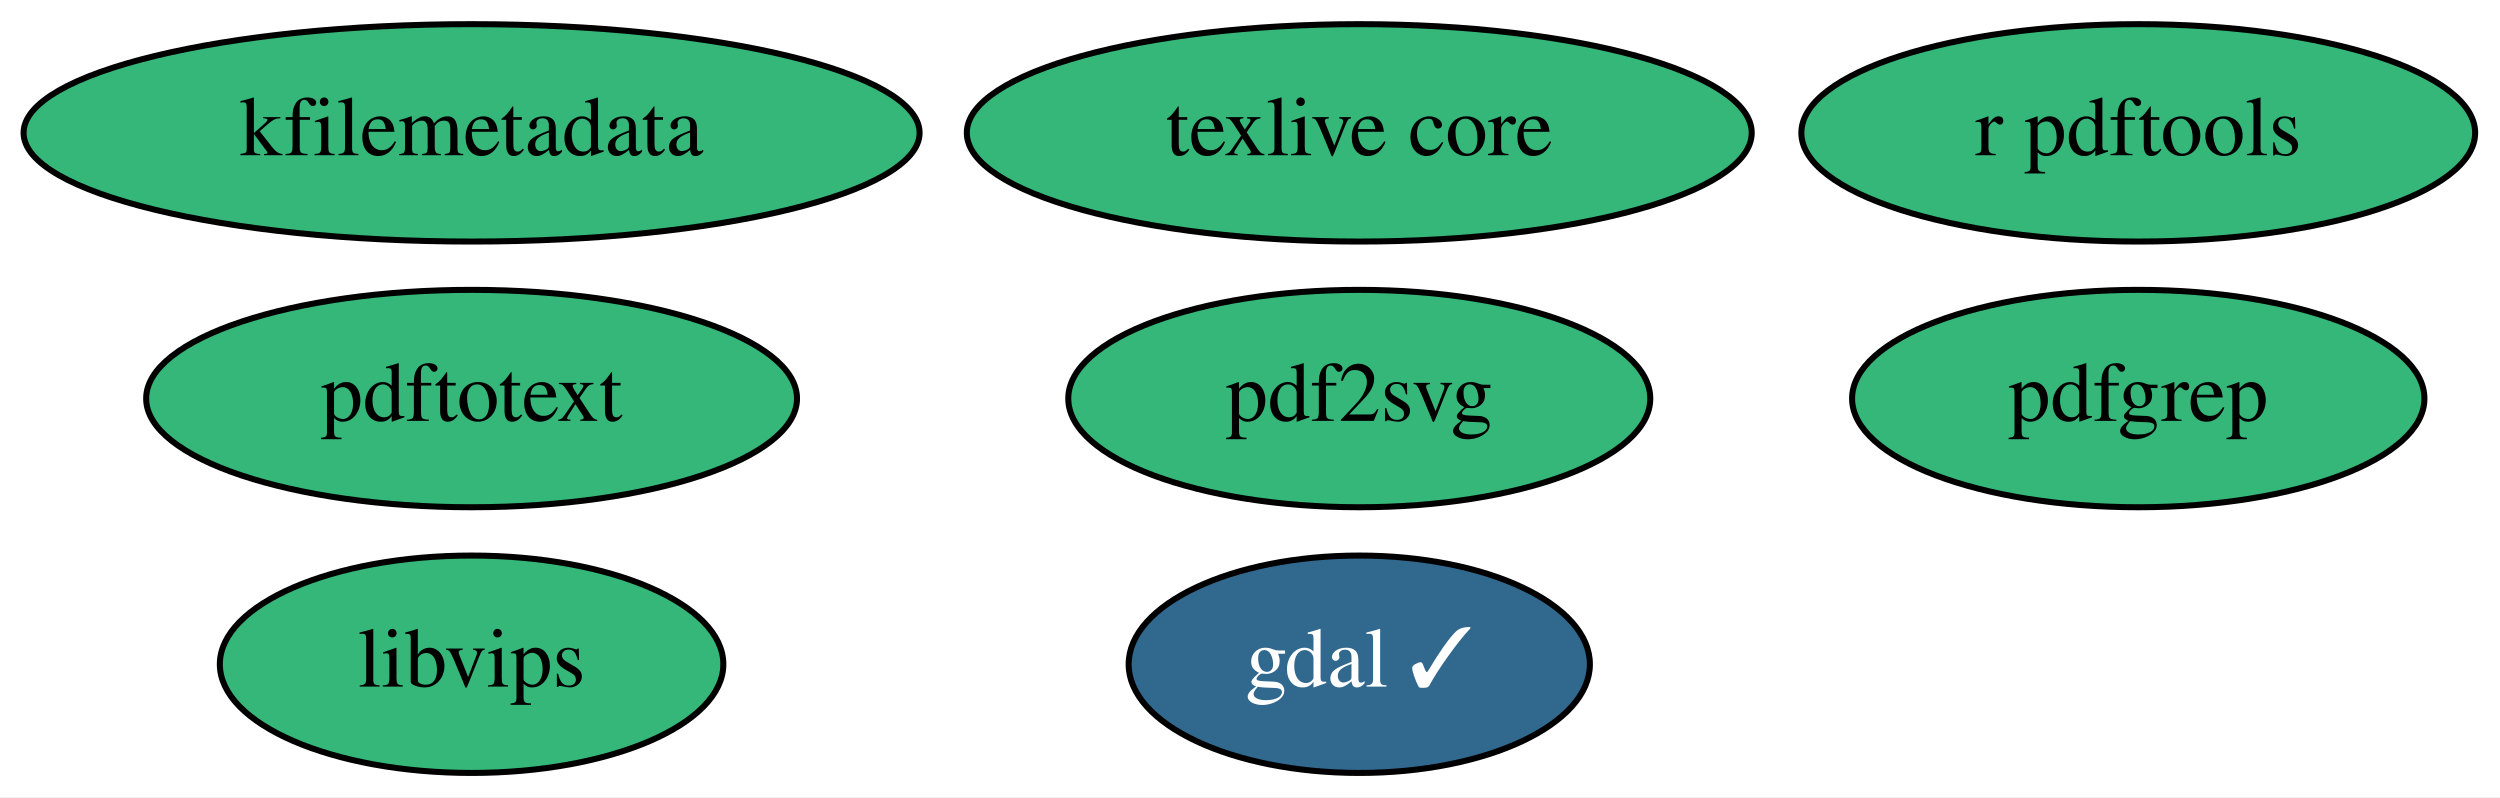
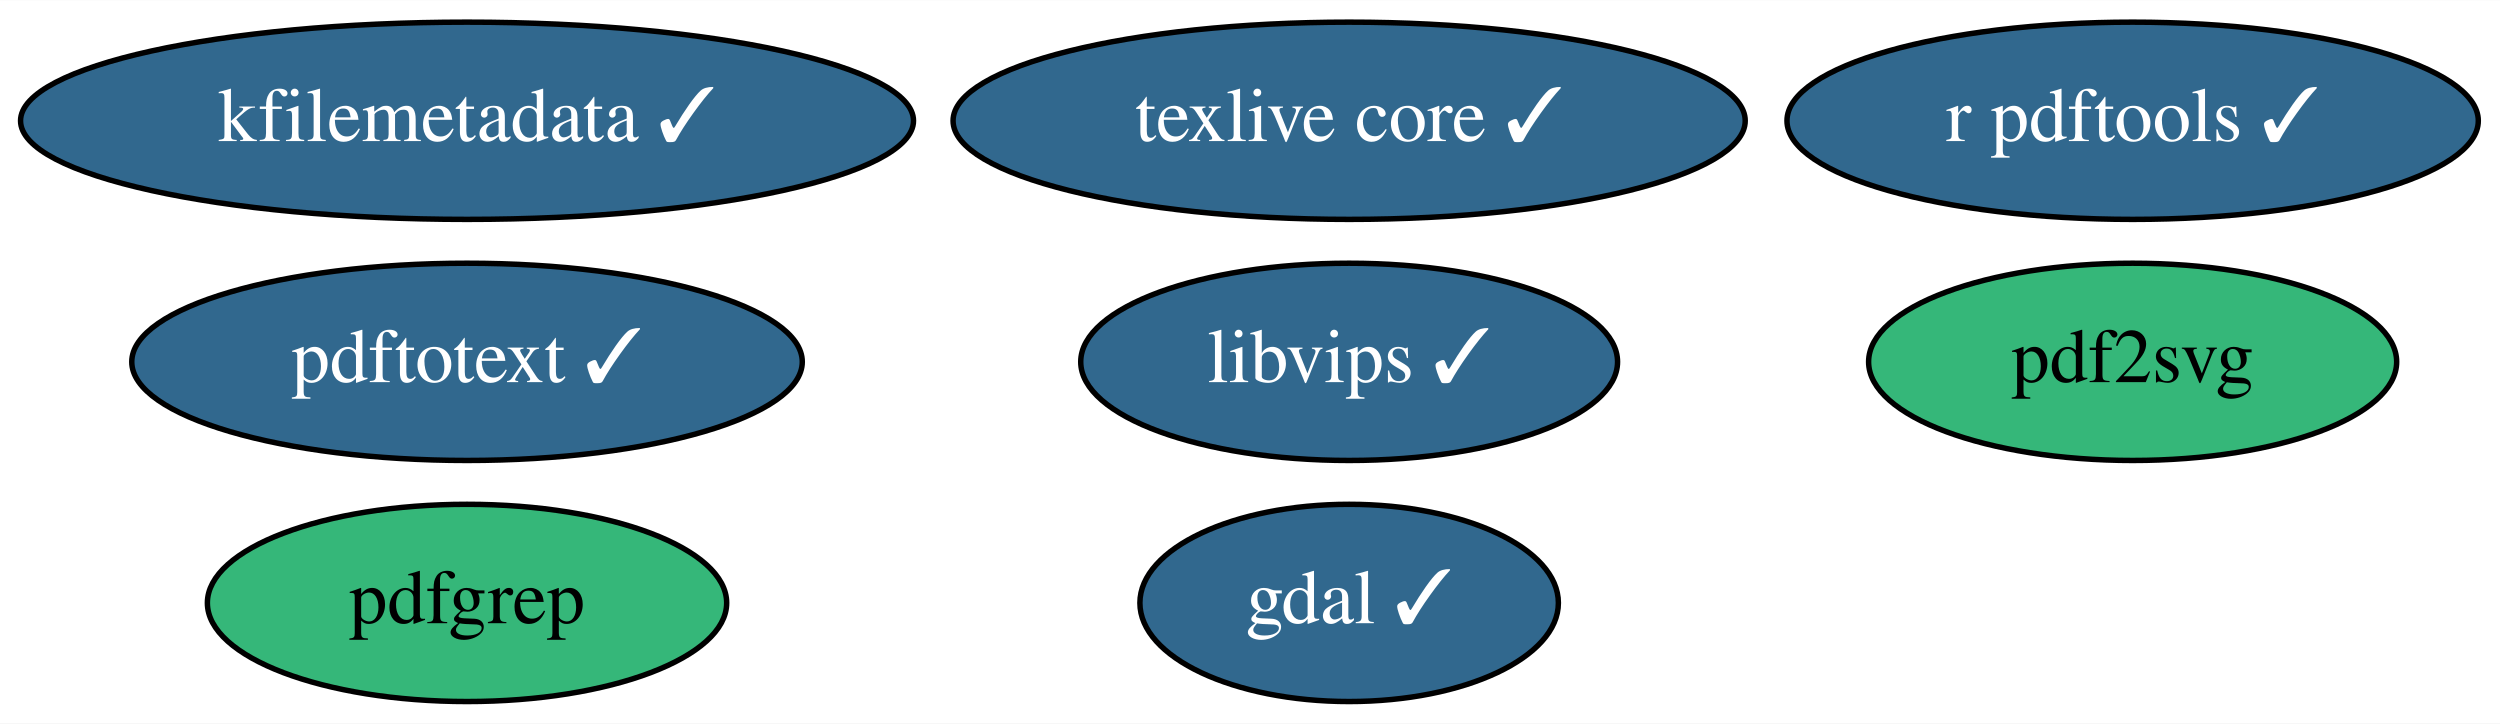
- <svg xmlns="http://www.w3.org/2000/svg" xmlns:xlink="http://www.w3.org/1999/xlink" width="414pt" height="132pt" viewBox="0.00 0.00 413.99 132.00">
+ <svg xmlns="http://www.w3.org/2000/svg" xmlns:xlink="http://www.w3.org/1999/xlink" width="456pt" height="132pt" viewBox="0.00 0.00 456.29 132.00">
  <g id="graph0" class="graph" transform="scale(1 1) rotate(0) translate(4 128)">
-     <polygon fill="white" stroke="transparent" points="-4,4 -4,-128 409.99,-128 409.99,4 -4,4" />
+     <polygon fill="white" stroke="transparent" points="-4,4 -4,-128 452.29,-128 452.29,4 -4,4" />
    <g id="node1" class="node">
      <g id="a_node1">
        <a xlink:href="https://github.com/conda-forge/gdal-feedstock/pull/510" xlink:title="gdal ✓">
-           <ellipse fill="#31688e" stroke="black" cx="221.09" cy="-18" rx="38.19" ry="18" />
-           <text text-anchor="middle" x="221.09" y="-14.3" font-family="Times,serif" font-size="14.00" fill="white">gdal ✓</text>
+           <ellipse fill="#31688e" stroke="black" cx="242.24" cy="-18" rx="38.19" ry="18" />
+           <text text-anchor="middle" x="242.24" y="-14.3" font-family="Times,serif" font-size="14.00" fill="white">gdal ✓</text>
        </a>
      </g>
    </g>
    <g id="node2" class="node">
      <g id="a_node2">
-         <a xlink:href="https://github.com/conda-forge/texlive-core-feedstock" xlink:title="texlive core">
-           <ellipse fill="#35b779" stroke="black" cx="221.09" cy="-106" rx="64.99" ry="18" />
-           <text text-anchor="middle" x="221.09" y="-102.3" font-family="Times,serif" font-size="14.00">texlive core</text>
+         <a xlink:href="https://github.com/conda-forge/texlive-core-feedstock/pull/49" xlink:title="texlive core ✓">
+           <ellipse fill="#31688e" stroke="black" cx="242.24" cy="-106" rx="72.29" ry="18" />
+           <text text-anchor="middle" x="242.24" y="-102.3" font-family="Times,serif" font-size="14.00" fill="white">texlive core ✓</text>
        </a>
      </g>
    </g>
    <g id="node3" class="node">
      <g id="a_node3">
-         <a xlink:href="https://github.com/conda-forge/r-pdftools-feedstock" xlink:title="r pdftools">
-           <ellipse fill="#35b779" stroke="black" cx="350.09" cy="-106" rx="55.79" ry="18" />
-           <text text-anchor="middle" x="350.09" y="-102.3" font-family="Times,serif" font-size="14.00">r pdftools</text>
+         <a xlink:href="https://github.com/conda-forge/r-pdftools-feedstock/pull/13" xlink:title="r pdftools ✓">
+           <ellipse fill="#31688e" stroke="black" cx="385.24" cy="-106" rx="63.09" ry="18" />
+           <text text-anchor="middle" x="385.24" y="-102.3" font-family="Times,serif" font-size="14.00" fill="white">r pdftools ✓</text>
        </a>
      </g>
    </g>
    <g id="node4" class="node">
      <g id="a_node4">
-         <a xlink:href="https://github.com/conda-forge/libvips-feedstock" xlink:title="libvips">
-           <ellipse fill="#35b779" stroke="black" cx="74.09" cy="-18" rx="41.69" ry="18" />
-           <text text-anchor="middle" x="74.09" y="-14.3" font-family="Times,serif" font-size="14.00">libvips</text>
+         <a xlink:href="https://github.com/conda-forge/libvips-feedstock/pull/39" xlink:title="libvips ✓">
+           <ellipse fill="#31688e" stroke="black" cx="242.24" cy="-62" rx="48.99" ry="18" />
+           <text text-anchor="middle" x="242.24" y="-58.3" font-family="Times,serif" font-size="14.00" fill="white">libvips ✓</text>
        </a>
      </g>
    </g>
    <g id="node5" class="node">
      <g id="a_node5">
-         <a xlink:href="https://github.com/conda-forge/kfilemetadata-feedstock" xlink:title="kfilemetadata">
-           <ellipse fill="#35b779" stroke="black" cx="74.09" cy="-106" rx="74.19" ry="18" />
-           <text text-anchor="middle" x="74.09" y="-102.3" font-family="Times,serif" font-size="14.00">kfilemetadata</text>
+         <a xlink:href="https://github.com/conda-forge/kfilemetadata-feedstock/pull/20" xlink:title="kfilemetadata ✓">
+           <ellipse fill="#31688e" stroke="black" cx="81.24" cy="-106" rx="81.49" ry="18" />
+           <text text-anchor="middle" x="81.24" y="-102.3" font-family="Times,serif" font-size="14.00" fill="white">kfilemetadata ✓</text>
        </a>
      </g>
    </g>
    <g id="node6" class="node">
      <g id="a_node6">
        <a xlink:href="https://github.com/conda-forge/pdf2svg-feedstock" xlink:title="pdf2svg">
-           <ellipse fill="#35b779" stroke="black" cx="221.09" cy="-62" rx="48.19" ry="18" />
-           <text text-anchor="middle" x="221.09" y="-58.3" font-family="Times,serif" font-size="14.00">pdf2svg</text>
+           <ellipse fill="#35b779" stroke="black" cx="385.24" cy="-62" rx="48.19" ry="18" />
+           <text text-anchor="middle" x="385.24" y="-58.3" font-family="Times,serif" font-size="14.00">pdf2svg</text>
        </a>
      </g>
    </g>
    <g id="node7" class="node">
      <g id="a_node7">
        <a xlink:href="https://github.com/conda-forge/pdfgrep-feedstock" xlink:title="pdfgrep">
-           <ellipse fill="#35b779" stroke="black" cx="350.09" cy="-62" rx="47.39" ry="18" />
-           <text text-anchor="middle" x="350.09" y="-58.3" font-family="Times,serif" font-size="14.00">pdfgrep</text>
+           <ellipse fill="#35b779" stroke="black" cx="81.24" cy="-18" rx="47.39" ry="18" />
+           <text text-anchor="middle" x="81.24" y="-14.3" font-family="Times,serif" font-size="14.00">pdfgrep</text>
        </a>
      </g>
    </g>
    <g id="node8" class="node">
      <g id="a_node8">
-         <a xlink:href="https://github.com/conda-forge/pdftotext-feedstock" xlink:title="pdftotext">
-           <ellipse fill="#35b779" stroke="black" cx="74.09" cy="-62" rx="53.89" ry="18" />
-           <text text-anchor="middle" x="74.09" y="-58.3" font-family="Times,serif" font-size="14.00">pdftotext</text>
+         <a xlink:href="https://github.com/conda-forge/pdftotext-feedstock/pull/9" xlink:title="pdftotext ✓">
+           <ellipse fill="#31688e" stroke="black" cx="81.24" cy="-62" rx="61.19" ry="18" />
+           <text text-anchor="middle" x="81.24" y="-58.3" font-family="Times,serif" font-size="14.00" fill="white">pdftotext ✓</text>
        </a>
      </g>
    </g>
  </g>
</svg>
